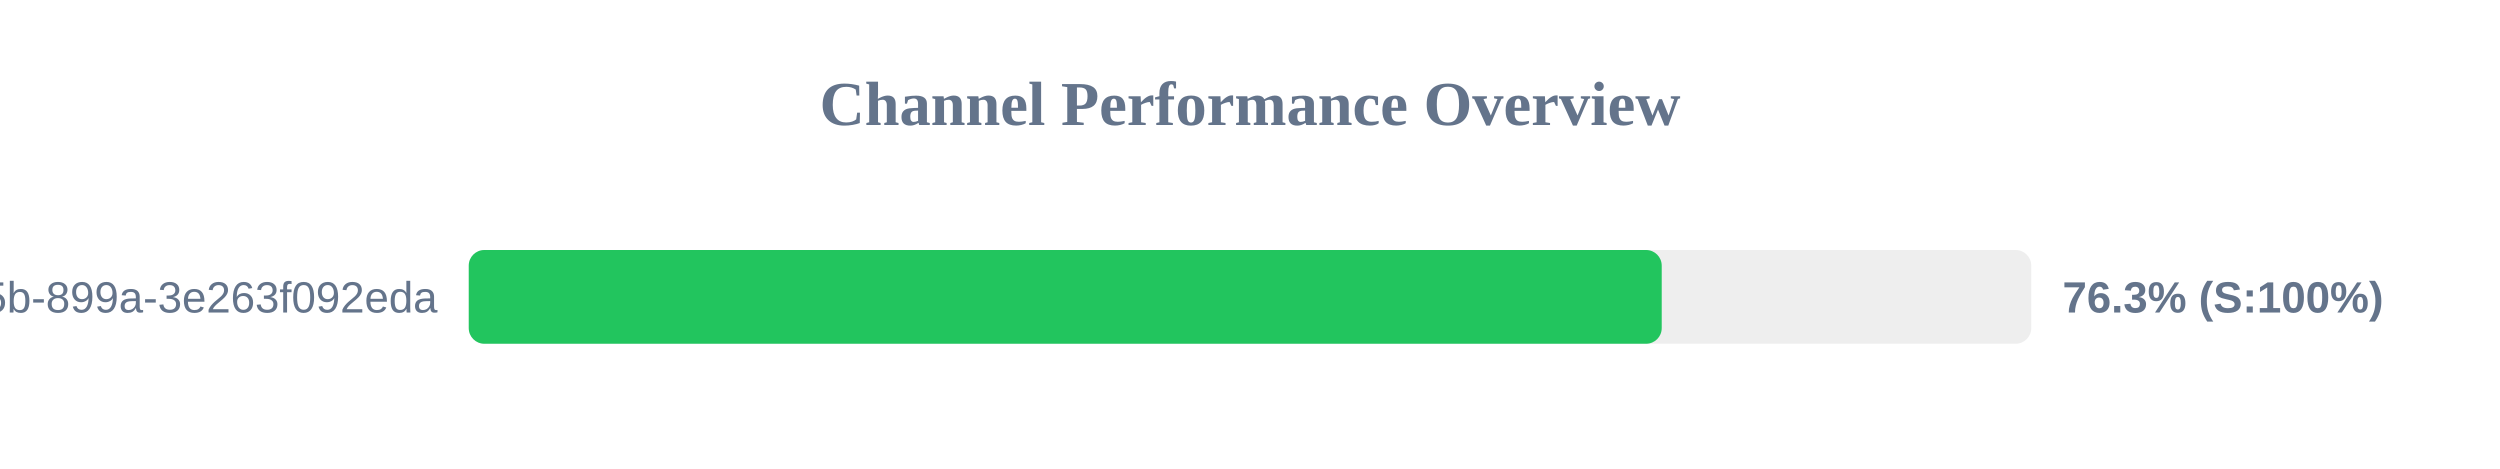
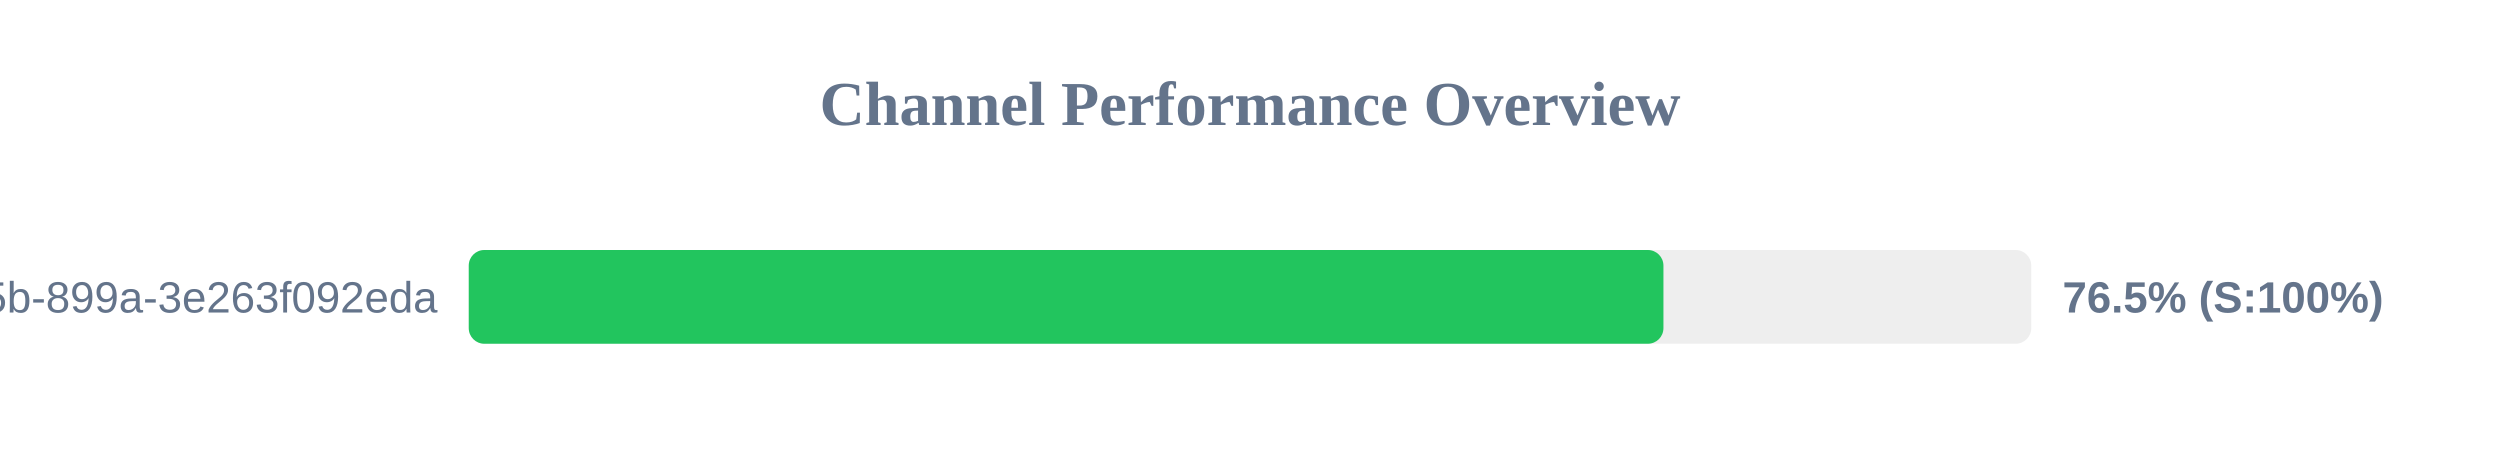
<svg xmlns="http://www.w3.org/2000/svg" width="800" height="150" version="1.1">
  <style>
        .row { font: 14px Arial; fill: #64748b; }
        .score { font: bold 14px Arial; fill: #64748b; }
    </style>
  <text x="400" y="40" text-anchor="middle" font-size="20px" font-weight="bold" fill="#64748b">Channel Performance Overview</text>
  <rect x="150" y="80" width="500" height="30" fill="#eee" rx="5" />
-   <rect x="150" y="80" width="381.75" height="30" fill="#22c55e" rx="5" />
+   <rect x="150" y="80" width="382.3" height="30" fill="#22c55e" rx="5" />
  <text x="140" y="100" text-anchor="end" class="row">?uuid=6bf726db-fb0b-405b-899a-3e263f092eda</text>
-   <text x="660" y="100" text-anchor="start" class="score">76.3% (S:100%)</text>
+   <text x="660" y="100" text-anchor="start" class="score">76.5% (S:100%)</text>
</svg>
